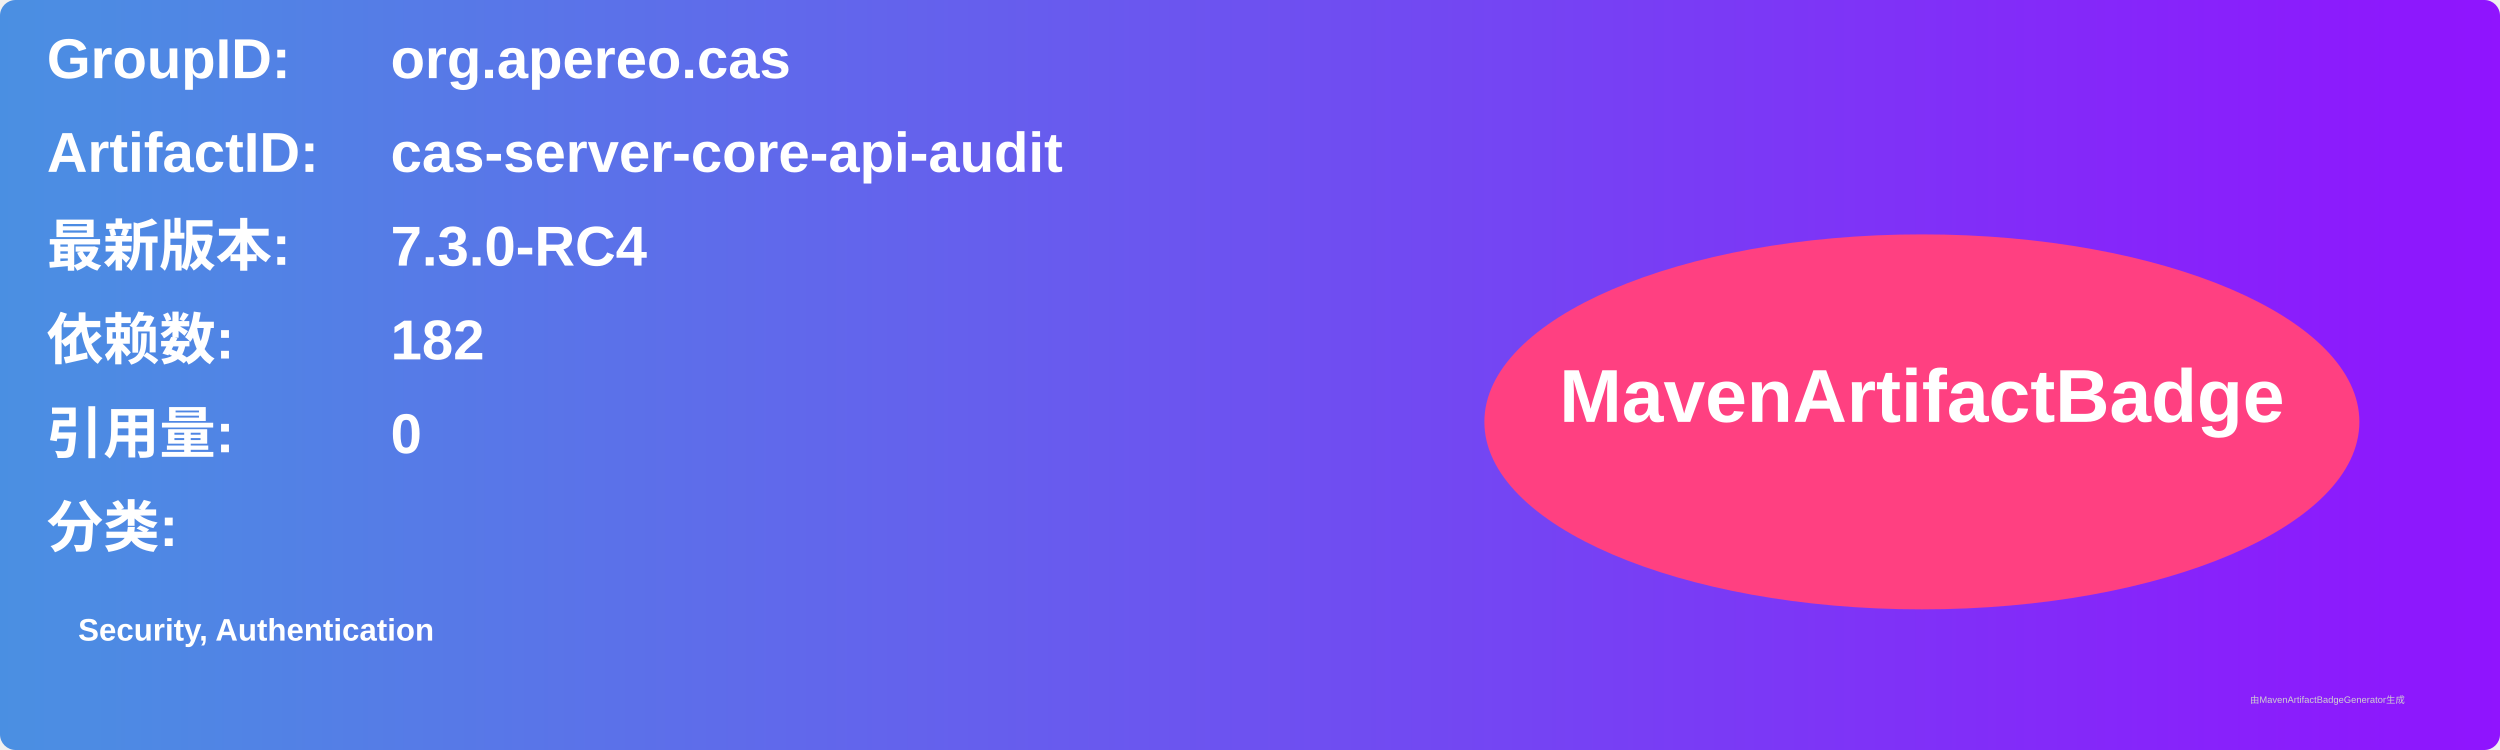
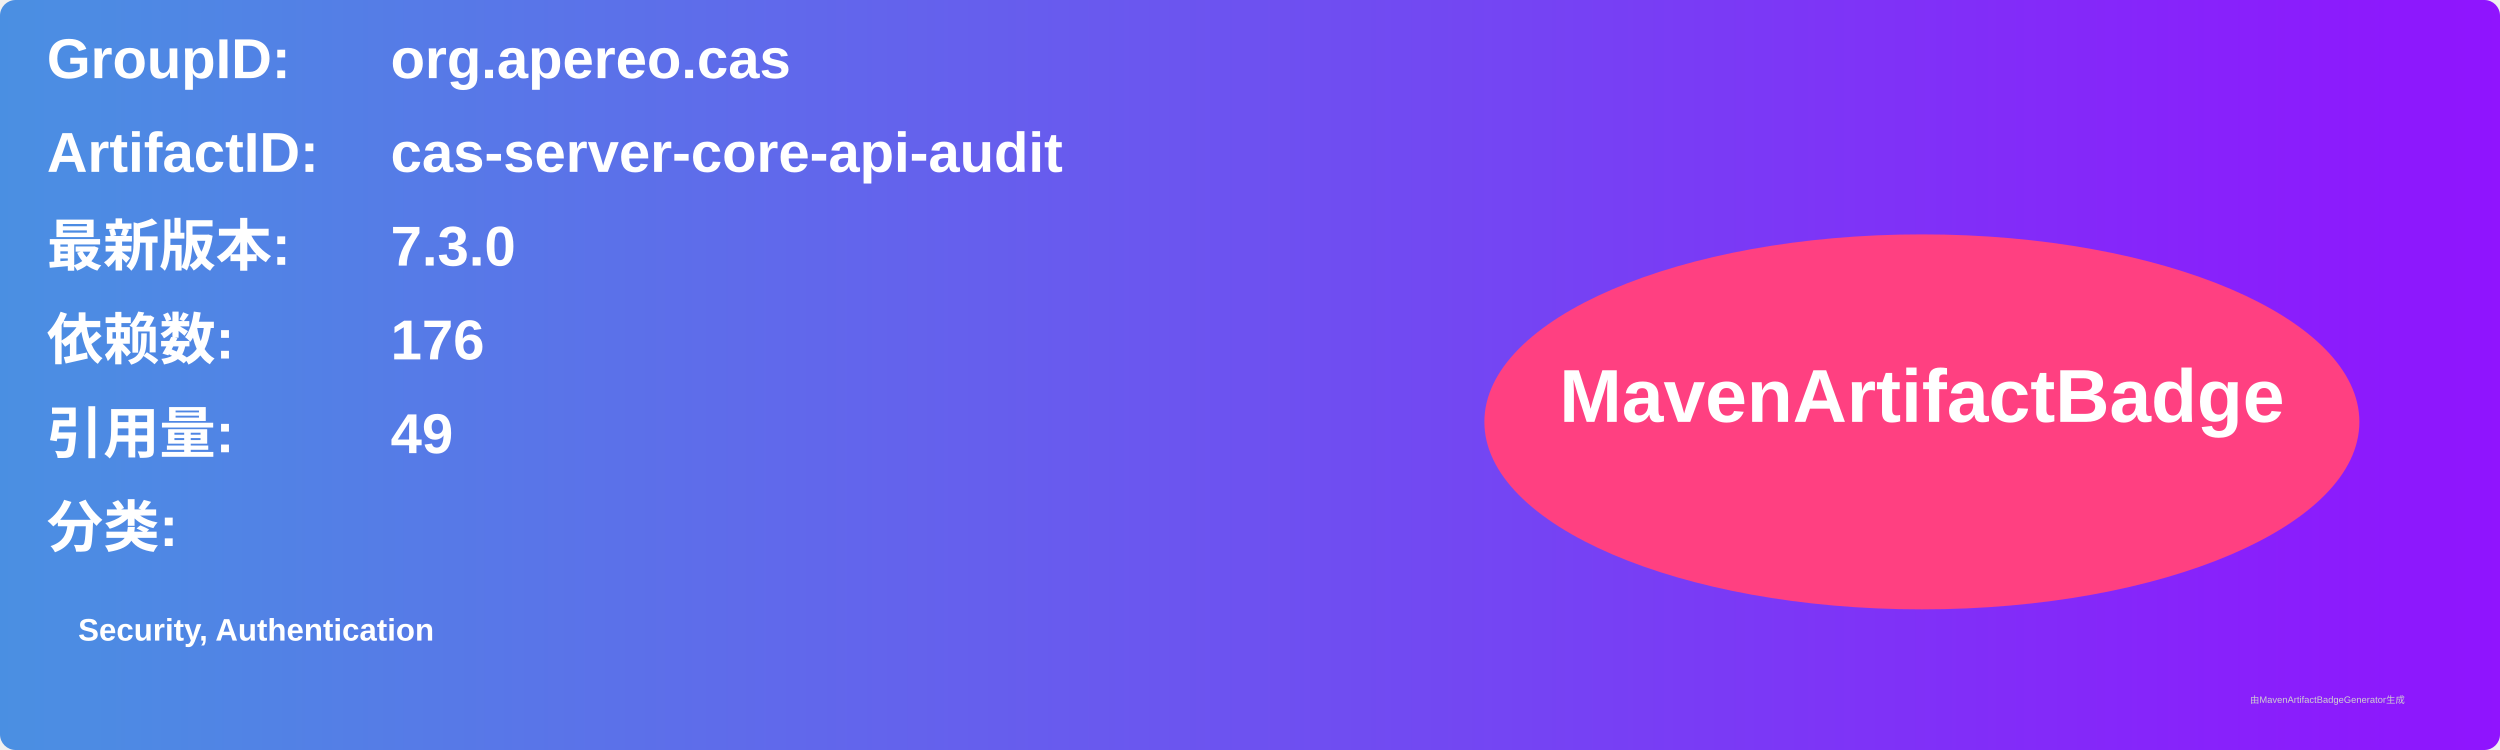
<svg xmlns="http://www.w3.org/2000/svg" width="800" height="240" viewBox="0 0 800 240">
  <linearGradient id="grad" x1="0%" y1="0%" x2="100%" y2="0%">
    <stop offset="0%" stop-color="#4a90e2" />
    <stop offset="100%" stop-color="#9013fe" />
  </linearGradient>
  <rect width="100%" height="100%" rx="5" ry="5" fill="url(#grad)" />
  <g transform="translate(15, 15)">
    <text x="0" y="10" font-family="Arial" font-size="18" fill="white" font-weight="bold" width="260">GroupID:</text>
    <text x="110" y="10" font-family="Arial" font-size="18" fill="white" font-weight="bold" width="460">org.apereo.cas</text>
    <text x="0" y="40" font-family="Arial" font-size="18" fill="white" font-weight="bold" width="260">ArtifactID:</text>
    <text x="110" y="40" font-family="Arial" font-size="18" fill="white" font-weight="bold" width="460">cas-server-core-api-audit</text>
    <text x="0" y="70" font-family="Arial" font-size="18" fill="white" font-weight="bold">最新版本:</text>
    <text x="110" y="70" font-family="Arial" font-size="18" fill="white" font-weight="bold">
-       <tspan font-weight="bold">7.3.0-RC4</tspan>
+       <tspan font-weight="bold">7.3.0</tspan>
    </text>
    <text x="0" y="100" font-family="Arial" font-size="18" fill="white" font-weight="bold">依赖数: </text>
    <text x="110" y="100" font-family="Arial" font-size="18" fill="white">
-       <tspan font-weight="bold">182</tspan>
+       <tspan font-weight="bold">176</tspan>
    </text>
    <text x="0" y="130" font-family="Arial" font-size="18" fill="white" font-weight="bold">引用量: </text>
    <text x="110" y="130" font-family="Arial" font-size="18" fill="white">
-       <tspan font-weight="bold">0</tspan>
+       <tspan font-weight="bold">49</tspan>
    </text>
    <text x="0" y="160" font-family="Arial" font-size="18" fill="white" font-weight="bold">分类:</text>
    <text x="10" y="190" font-family="Arial" font-size="10" fill="white">
      <tspan font-weight="bold">Security, Authentication</tspan>
    </text>
    <ellipse cx="600" cy="120" rx="140" ry="60" fill="#ff4081" />
    <text x="600" y="120" text-anchor="middle" font-family="Arial" font-size="24" fill="white" font-weight="bold">MavenArtifactBadge</text>
  </g>
  <text x="720" y="225" font-family="Arial" font-size="3" fill="#d0d0d0">由MavenArtifactBadgeGenerator生成</text>
</svg>
